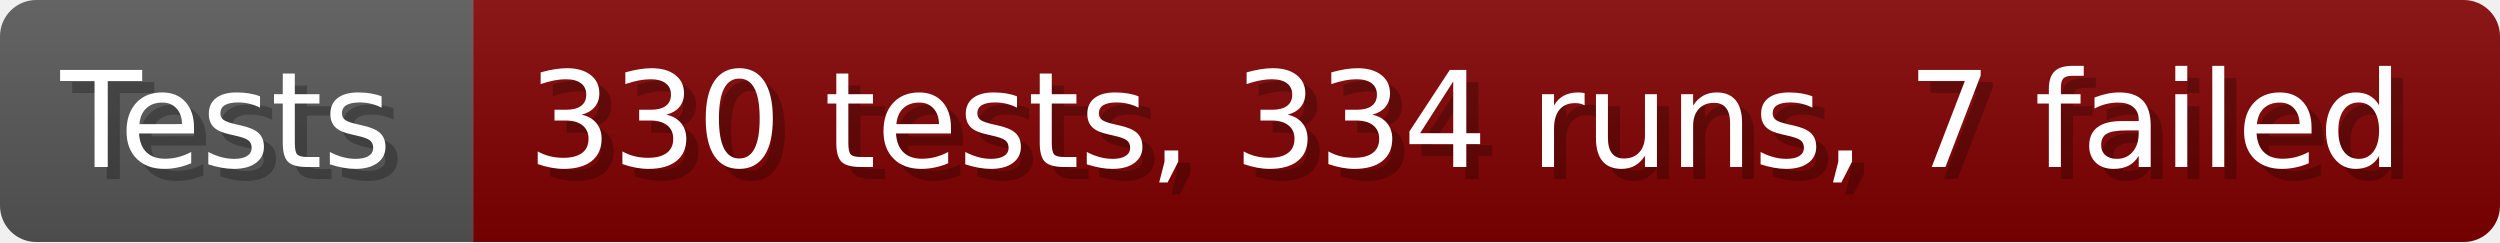
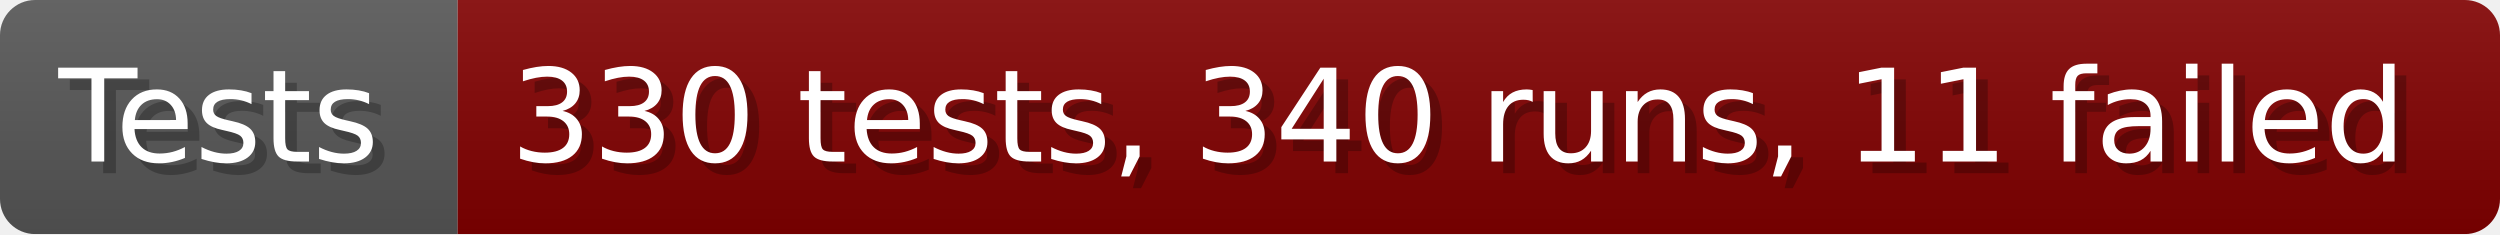
- <svg xmlns="http://www.w3.org/2000/svg" width="206.6" height="20" viewBox="0 0 2066 200" role="img" aria-label="Tests: 330 tests, 334 runs, 7 failed">
+ <svg xmlns="http://www.w3.org/2000/svg" width="213.6" height="20" viewBox="0 0 2136 200" role="img" aria-label="Tests: 330 tests, 340 runs, 11 failed">
  <linearGradient id="a" x2="0" y2="100%">
    <stop offset="0" stop-opacity=".1" stop-color="#EEE" />
    <stop offset="1" stop-opacity=".1" />
  </linearGradient>
  <mask id="m">
-     <rect width="2066" height="200" rx="30" fill="#FFF" />
+     <rect width="2136" height="200" rx="30" fill="#FFF" />
  </mask>
  <g mask="url(#m)">
    <rect width="391" height="200" fill="#555" />
-     <rect width="1675" height="200" fill="#800000" x="391" />
-     <rect width="2066" height="200" fill="url(#a)" />
+     <rect width="1745" height="200" fill="#800000" x="391" />
+     <rect width="2136" height="200" fill="url(#a)" />
  </g>
  <g aria-hidden="true" fill="#fff" text-anchor="start" font-family="Verdana,DejaVu Sans,sans-serif" font-size="110">
    <text x="60" y="148" textLength="291" fill="#000" opacity="0.25">Tests</text>
    <text x="50" y="138" textLength="291">Tests</text>
-     <text x="446" y="148" textLength="1575" fill="#000" opacity="0.25">330 tests, 334 runs, 7 failed</text>
-     <text x="436" y="138" textLength="1575">330 tests, 334 runs, 7 failed</text>
+     <text x="446" y="148" textLength="1645" fill="#000" opacity="0.25">330 tests, 340 runs, 11 failed</text>
+     <text x="436" y="138" textLength="1645">330 tests, 340 runs, 11 failed</text>
  </g>
</svg>
